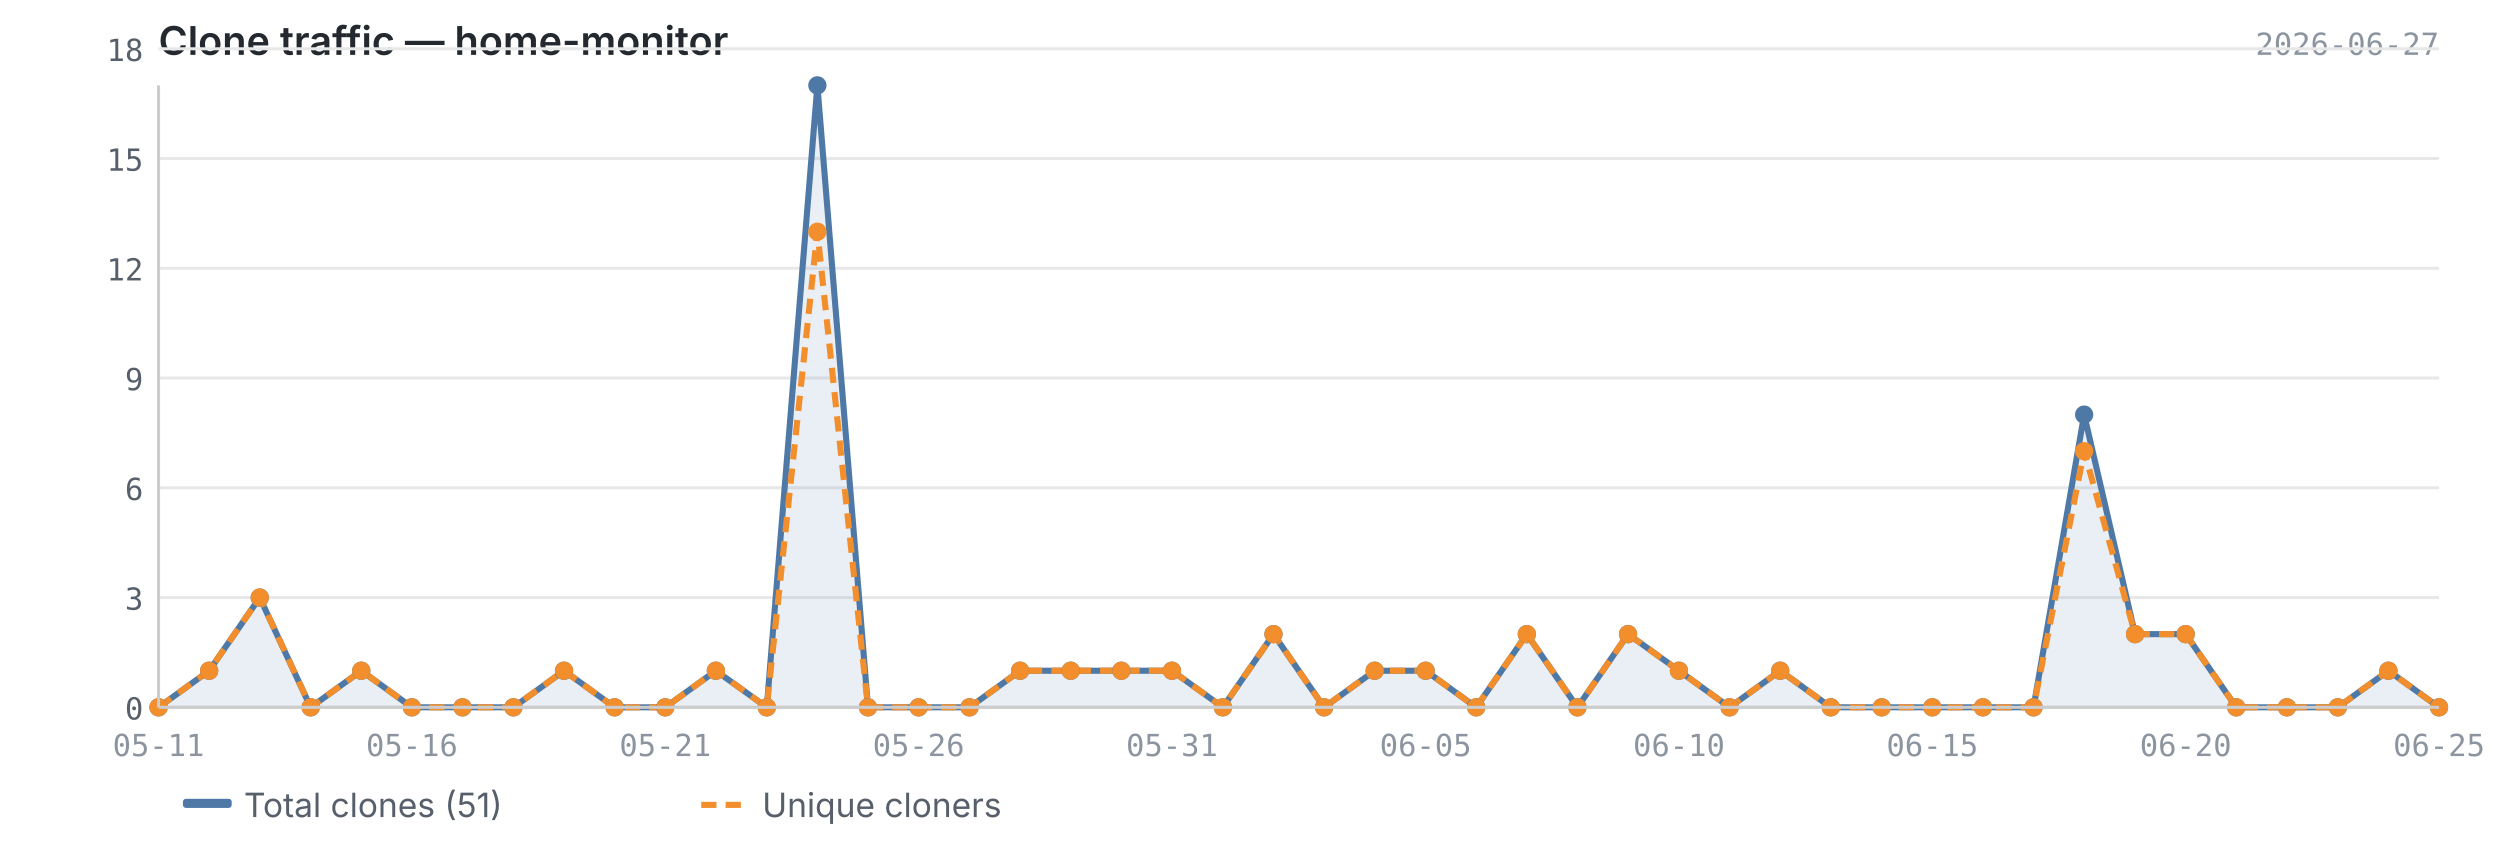
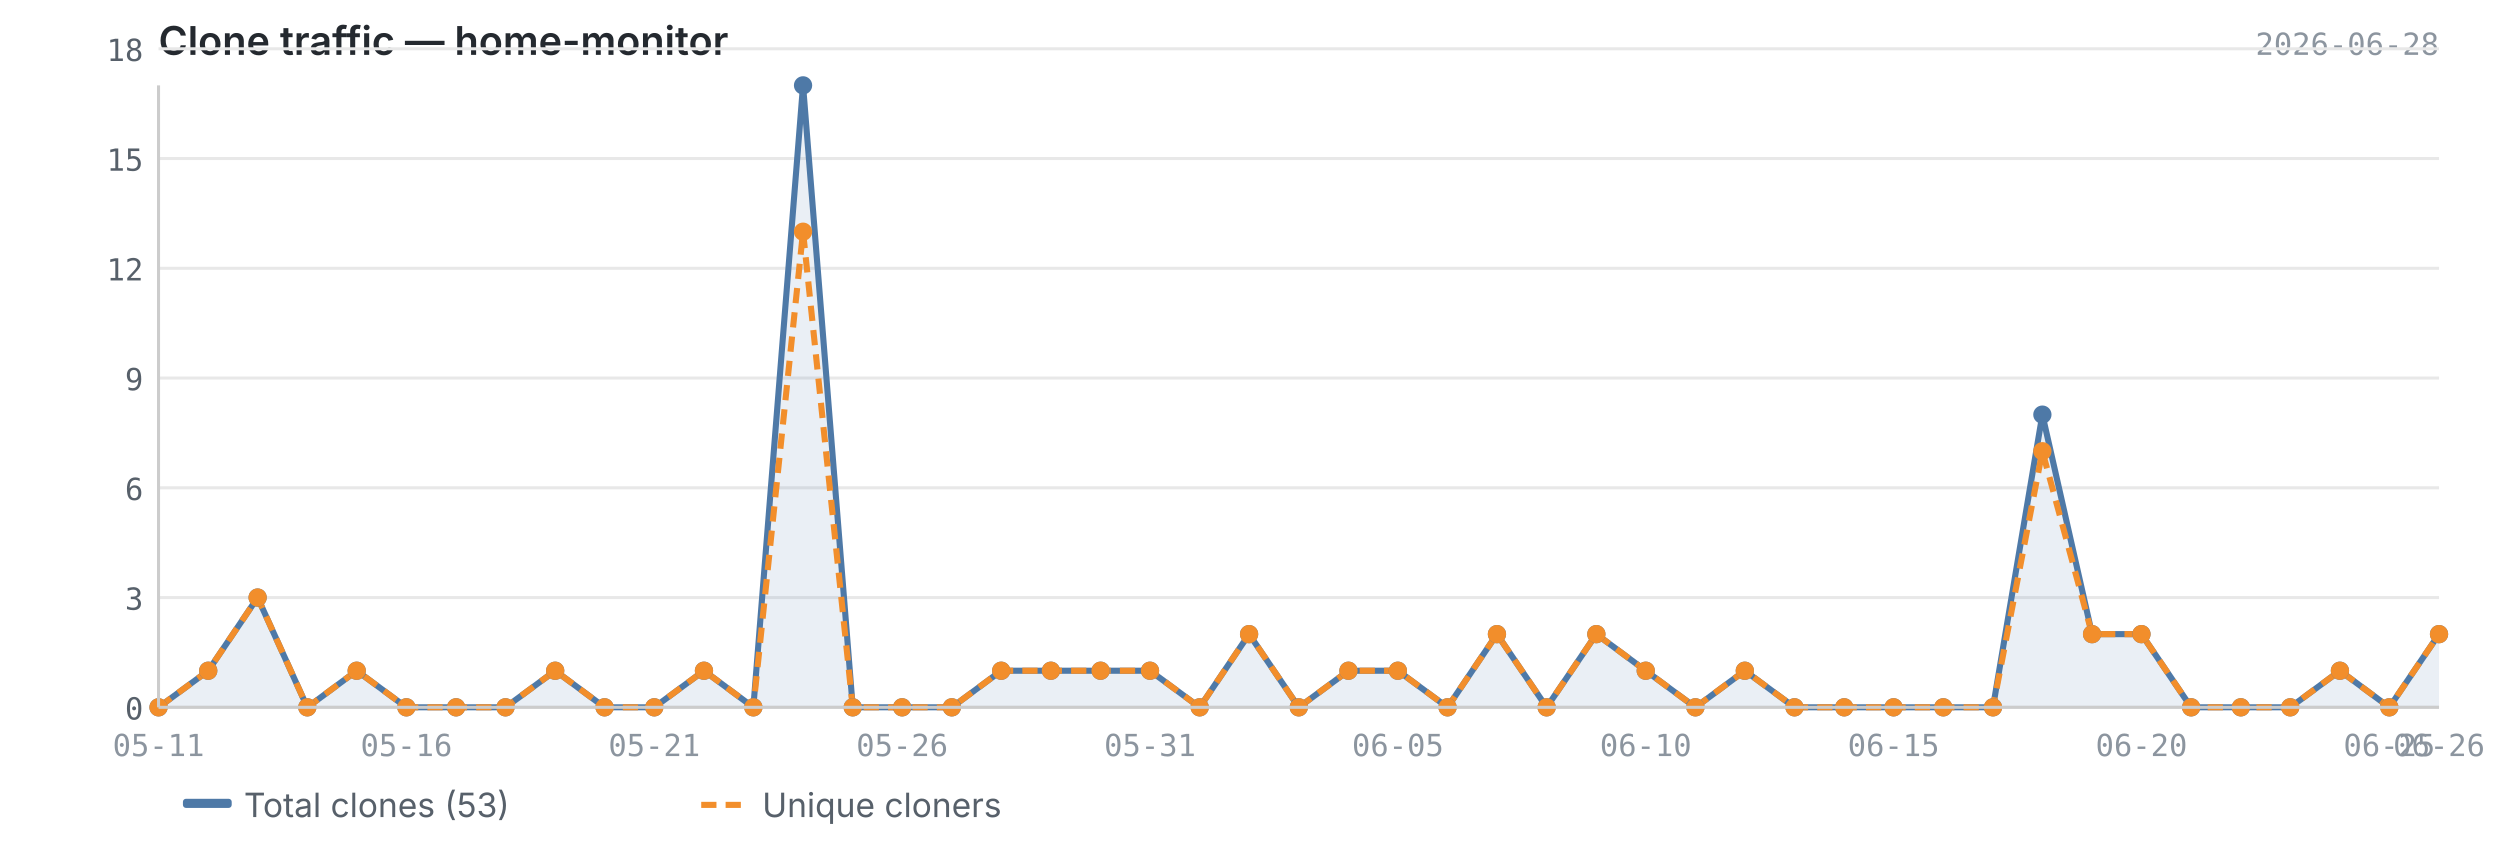
<svg xmlns="http://www.w3.org/2000/svg" viewBox="0 0 820 280" width="820" height="280">
  <text x="52" y="18" font-size="13" font-weight="600" fill="#24292f" font-family="-apple-system, BlinkMacSystemFont, 'Segoe UI', sans-serif">Clone traffic — home-monitor</text>
-   <text x="800" y="18" font-size="10" fill="#8c959f" font-family="ui-monospace, SFMono-Regular, 'SF Mono', Menlo, monospace" text-anchor="end">2026-06-27</text>
+   <text x="800" y="18" font-size="10" fill="#8c959f" font-family="ui-monospace, SFMono-Regular, 'SF Mono', Menlo, monospace" text-anchor="end">2026-06-28</text>
  <line x1="52" y1="232.0" x2="800" y2="232.0" stroke="#e8e8e8" stroke-width="1" />
  <line x1="52" y1="196.0" x2="800" y2="196.0" stroke="#e8e8e8" stroke-width="1" />
  <line x1="52" y1="160.0" x2="800" y2="160.0" stroke="#e8e8e8" stroke-width="1" />
  <line x1="52" y1="124.0" x2="800" y2="124.0" stroke="#e8e8e8" stroke-width="1" />
  <line x1="52" y1="88.0" x2="800" y2="88.0" stroke="#e8e8e8" stroke-width="1" />
  <line x1="52" y1="52.0" x2="800" y2="52.0" stroke="#e8e8e8" stroke-width="1" />
  <line x1="52" y1="16.0" x2="800" y2="16.0" stroke="#e8e8e8" stroke-width="1" />
-   <path d="M52.0,232.0 L52.0,232.0 L68.6,220.0 L85.2,196.0 L101.9,232.0 L118.5,220.0 L135.1,232.0 L151.7,232.0 L168.4,232.0 L185.0,220.0 L201.6,232.0 L218.2,232.0 L234.8,220.0 L251.5,232.0 L268.1,28.0 L284.7,232.0 L301.3,232.0 L318.0,232.0 L334.6,220.0 L351.2,220.0 L367.8,220.0 L384.4,220.0 L401.1,232.0 L417.7,208.0 L434.3,232.0 L450.9,220.0 L467.6,220.0 L484.2,232.0 L500.8,208.0 L517.4,232.0 L534.0,208.0 L550.7,220.0 L567.3,232.0 L583.9,220.0 L600.5,232.0 L617.2,232.0 L633.8,232.0 L650.4,232.0 L667.0,232.0 L683.6,136.0 L700.3,208.0 L716.9,208.0 L733.5,232.0 L750.1,232.0 L766.8,232.0 L783.4,220.0 L800.0,232.0 L800.0,232.0 L52.0,232.0Z" fill="#4e79a7" opacity="0.12" />
-   <polyline points="52.0,232.0 68.6,220.0 85.2,196.0 101.9,232.0 118.5,220.0 135.1,232.0 151.7,232.0 168.4,232.0 185.0,220.0 201.6,232.0 218.2,232.0 234.8,220.0 251.5,232.0 268.1,28.0 284.7,232.0 301.3,232.0 318.0,232.0 334.6,220.0 351.2,220.0 367.8,220.0 384.4,220.0 401.1,232.0 417.7,208.0 434.3,232.0 450.9,220.0 467.6,220.0 484.2,232.0 500.8,208.0 517.4,232.0 534.0,208.0 550.7,220.0 567.3,232.0 583.9,220.0 600.5,232.0 617.2,232.0 633.8,232.0 650.4,232.0 667.0,232.0 683.6,136.0 700.3,208.0 716.9,208.0 733.5,232.0 750.1,232.0 766.8,232.0 783.4,220.0 800.0,232.0" fill="none" stroke="#4e79a7" stroke-width="2" stroke-linejoin="round" />
-   <polyline points="52.0,232.0 68.6,220.0 85.2,196.0 101.9,232.0 118.5,220.0 135.1,232.0 151.7,232.0 168.4,232.0 185.0,220.0 201.6,232.0 218.2,232.0 234.8,220.0 251.5,232.0 268.1,76.0 284.7,232.0 301.3,232.0 318.0,232.0 334.6,220.0 351.2,220.0 367.8,220.0 384.4,220.0 401.1,232.0 417.7,208.0 434.3,232.0 450.9,220.0 467.6,220.0 484.2,232.0 500.8,208.0 517.4,232.0 534.0,208.0 550.7,220.0 567.3,232.0 583.9,220.0 600.5,232.0 617.2,232.0 633.8,232.0 650.4,232.0 667.0,232.0 683.6,148.0 700.3,208.0 716.9,208.0 733.5,232.0 750.1,232.0 766.8,232.0 783.4,220.0 800.0,232.0" fill="none" stroke="#f28e2b" stroke-width="2" stroke-linejoin="round" stroke-dasharray="5,3" />
+   <path d="M52.0,232.0 L52.0,232.0 L68.3,220.0 L84.5,196.0 L100.8,232.0 L117.0,220.0 L133.3,232.0 L149.6,232.0 L165.8,232.0 L182.1,220.0 L198.3,232.0 L214.6,232.0 L230.9,220.0 L247.1,232.0 L263.4,28.0 L279.7,232.0 L295.9,232.0 L312.2,232.0 L328.4,220.0 L344.7,220.0 L361.0,220.0 L377.2,220.0 L393.5,232.0 L409.7,208.0 L426.0,232.0 L442.3,220.0 L458.5,220.0 L474.8,232.0 L491.0,208.0 L507.3,232.0 L523.6,208.0 L539.8,220.0 L556.1,232.0 L572.3,220.0 L588.6,232.0 L604.9,232.0 L621.1,232.0 L637.4,232.0 L653.7,232.0 L669.9,136.0 L686.2,208.0 L702.4,208.0 L718.7,232.0 L735.0,232.0 L751.2,232.0 L767.5,220.0 L783.7,232.0 L800.0,208.0 L800.0,232.0 L52.0,232.0Z" fill="#4e79a7" opacity="0.12" />
+   <polyline points="52.0,232.0 68.3,220.0 84.5,196.0 100.8,232.0 117.0,220.0 133.3,232.0 149.6,232.0 165.8,232.0 182.1,220.0 198.3,232.0 214.6,232.0 230.9,220.0 247.1,232.0 263.4,28.0 279.7,232.0 295.9,232.0 312.2,232.0 328.4,220.0 344.7,220.0 361.0,220.0 377.2,220.0 393.5,232.0 409.7,208.0 426.0,232.0 442.3,220.0 458.5,220.0 474.8,232.0 491.0,208.0 507.3,232.0 523.6,208.0 539.8,220.0 556.1,232.0 572.3,220.0 588.6,232.0 604.9,232.0 621.1,232.0 637.4,232.0 653.7,232.0 669.9,136.0 686.2,208.0 702.4,208.0 718.7,232.0 735.0,232.0 751.2,232.0 767.5,220.0 783.7,232.0 800.0,208.0" fill="none" stroke="#4e79a7" stroke-width="2" stroke-linejoin="round" />
+   <polyline points="52.0,232.0 68.3,220.0 84.5,196.0 100.8,232.0 117.0,220.0 133.3,232.0 149.6,232.0 165.8,232.0 182.1,220.0 198.3,232.0 214.6,232.0 230.9,220.0 247.1,232.0 263.4,76.0 279.7,232.0 295.9,232.0 312.2,232.0 328.4,220.0 344.7,220.0 361.0,220.0 377.2,220.0 393.5,232.0 409.7,208.0 426.0,232.0 442.3,220.0 458.5,220.0 474.8,232.0 491.0,208.0 507.3,232.0 523.6,208.0 539.8,220.0 556.1,232.0 572.3,220.0 588.6,232.0 604.9,232.0 621.1,232.0 637.4,232.0 653.7,232.0 669.9,148.0 686.2,208.0 702.4,208.0 718.7,232.0 735.0,232.0 751.2,232.0 767.5,220.0 783.7,232.0 800.0,208.0" fill="none" stroke="#f28e2b" stroke-width="2" stroke-linejoin="round" stroke-dasharray="5,3" />
  <circle cx="52.0" cy="232.0" r="3" fill="#4e79a7" />
-   <circle cx="68.6" cy="220.0" r="3" fill="#4e79a7" />
-   <circle cx="85.2" cy="196.0" r="3" fill="#4e79a7" />
-   <circle cx="101.9" cy="232.0" r="3" fill="#4e79a7" />
-   <circle cx="118.5" cy="220.0" r="3" fill="#4e79a7" />
-   <circle cx="135.1" cy="232.0" r="3" fill="#4e79a7" />
-   <circle cx="151.7" cy="232.0" r="3" fill="#4e79a7" />
-   <circle cx="168.4" cy="232.0" r="3" fill="#4e79a7" />
-   <circle cx="185.0" cy="220.0" r="3" fill="#4e79a7" />
-   <circle cx="201.6" cy="232.0" r="3" fill="#4e79a7" />
-   <circle cx="218.2" cy="232.0" r="3" fill="#4e79a7" />
-   <circle cx="234.8" cy="220.0" r="3" fill="#4e79a7" />
-   <circle cx="251.5" cy="232.0" r="3" fill="#4e79a7" />
-   <circle cx="268.1" cy="28.0" r="3" fill="#4e79a7" />
-   <circle cx="284.7" cy="232.0" r="3" fill="#4e79a7" />
-   <circle cx="301.3" cy="232.0" r="3" fill="#4e79a7" />
-   <circle cx="318.0" cy="232.0" r="3" fill="#4e79a7" />
-   <circle cx="334.6" cy="220.0" r="3" fill="#4e79a7" />
-   <circle cx="351.2" cy="220.0" r="3" fill="#4e79a7" />
-   <circle cx="367.8" cy="220.0" r="3" fill="#4e79a7" />
-   <circle cx="384.4" cy="220.0" r="3" fill="#4e79a7" />
-   <circle cx="401.1" cy="232.0" r="3" fill="#4e79a7" />
-   <circle cx="417.7" cy="208.0" r="3" fill="#4e79a7" />
-   <circle cx="434.3" cy="232.0" r="3" fill="#4e79a7" />
-   <circle cx="450.9" cy="220.0" r="3" fill="#4e79a7" />
-   <circle cx="467.6" cy="220.0" r="3" fill="#4e79a7" />
-   <circle cx="484.2" cy="232.0" r="3" fill="#4e79a7" />
-   <circle cx="500.8" cy="208.0" r="3" fill="#4e79a7" />
-   <circle cx="517.4" cy="232.0" r="3" fill="#4e79a7" />
-   <circle cx="534.0" cy="208.0" r="3" fill="#4e79a7" />
-   <circle cx="550.7" cy="220.0" r="3" fill="#4e79a7" />
-   <circle cx="567.3" cy="232.0" r="3" fill="#4e79a7" />
-   <circle cx="583.9" cy="220.0" r="3" fill="#4e79a7" />
-   <circle cx="600.5" cy="232.0" r="3" fill="#4e79a7" />
-   <circle cx="617.2" cy="232.0" r="3" fill="#4e79a7" />
-   <circle cx="633.8" cy="232.0" r="3" fill="#4e79a7" />
-   <circle cx="650.4" cy="232.0" r="3" fill="#4e79a7" />
-   <circle cx="667.0" cy="232.0" r="3" fill="#4e79a7" />
-   <circle cx="683.6" cy="136.0" r="3" fill="#4e79a7" />
-   <circle cx="700.3" cy="208.0" r="3" fill="#4e79a7" />
-   <circle cx="716.9" cy="208.0" r="3" fill="#4e79a7" />
-   <circle cx="733.5" cy="232.0" r="3" fill="#4e79a7" />
-   <circle cx="750.1" cy="232.0" r="3" fill="#4e79a7" />
-   <circle cx="766.8" cy="232.0" r="3" fill="#4e79a7" />
-   <circle cx="783.4" cy="220.0" r="3" fill="#4e79a7" />
-   <circle cx="800.0" cy="232.0" r="3" fill="#4e79a7" />
+   <circle cx="68.3" cy="220.0" r="3" fill="#4e79a7" />
+   <circle cx="84.5" cy="196.0" r="3" fill="#4e79a7" />
+   <circle cx="100.8" cy="232.0" r="3" fill="#4e79a7" />
+   <circle cx="117.0" cy="220.0" r="3" fill="#4e79a7" />
+   <circle cx="133.3" cy="232.0" r="3" fill="#4e79a7" />
+   <circle cx="149.6" cy="232.0" r="3" fill="#4e79a7" />
+   <circle cx="165.8" cy="232.0" r="3" fill="#4e79a7" />
+   <circle cx="182.1" cy="220.0" r="3" fill="#4e79a7" />
+   <circle cx="198.3" cy="232.0" r="3" fill="#4e79a7" />
+   <circle cx="214.6" cy="232.0" r="3" fill="#4e79a7" />
+   <circle cx="230.9" cy="220.0" r="3" fill="#4e79a7" />
+   <circle cx="247.1" cy="232.0" r="3" fill="#4e79a7" />
+   <circle cx="263.4" cy="28.0" r="3" fill="#4e79a7" />
+   <circle cx="279.7" cy="232.0" r="3" fill="#4e79a7" />
+   <circle cx="295.9" cy="232.0" r="3" fill="#4e79a7" />
+   <circle cx="312.2" cy="232.0" r="3" fill="#4e79a7" />
+   <circle cx="328.4" cy="220.0" r="3" fill="#4e79a7" />
+   <circle cx="344.7" cy="220.0" r="3" fill="#4e79a7" />
+   <circle cx="361.0" cy="220.0" r="3" fill="#4e79a7" />
+   <circle cx="377.2" cy="220.0" r="3" fill="#4e79a7" />
+   <circle cx="393.5" cy="232.0" r="3" fill="#4e79a7" />
+   <circle cx="409.7" cy="208.0" r="3" fill="#4e79a7" />
+   <circle cx="426.0" cy="232.0" r="3" fill="#4e79a7" />
+   <circle cx="442.3" cy="220.0" r="3" fill="#4e79a7" />
+   <circle cx="458.5" cy="220.0" r="3" fill="#4e79a7" />
+   <circle cx="474.8" cy="232.0" r="3" fill="#4e79a7" />
+   <circle cx="491.0" cy="208.0" r="3" fill="#4e79a7" />
+   <circle cx="507.3" cy="232.0" r="3" fill="#4e79a7" />
+   <circle cx="523.6" cy="208.0" r="3" fill="#4e79a7" />
+   <circle cx="539.8" cy="220.0" r="3" fill="#4e79a7" />
+   <circle cx="556.1" cy="232.0" r="3" fill="#4e79a7" />
+   <circle cx="572.3" cy="220.0" r="3" fill="#4e79a7" />
+   <circle cx="588.6" cy="232.0" r="3" fill="#4e79a7" />
+   <circle cx="604.9" cy="232.0" r="3" fill="#4e79a7" />
+   <circle cx="621.1" cy="232.0" r="3" fill="#4e79a7" />
+   <circle cx="637.4" cy="232.0" r="3" fill="#4e79a7" />
+   <circle cx="653.7" cy="232.0" r="3" fill="#4e79a7" />
+   <circle cx="669.9" cy="136.0" r="3" fill="#4e79a7" />
+   <circle cx="686.2" cy="208.0" r="3" fill="#4e79a7" />
+   <circle cx="702.4" cy="208.0" r="3" fill="#4e79a7" />
+   <circle cx="718.7" cy="232.0" r="3" fill="#4e79a7" />
+   <circle cx="735.0" cy="232.0" r="3" fill="#4e79a7" />
+   <circle cx="751.2" cy="232.0" r="3" fill="#4e79a7" />
+   <circle cx="767.5" cy="220.0" r="3" fill="#4e79a7" />
+   <circle cx="783.7" cy="232.0" r="3" fill="#4e79a7" />
+   <circle cx="800.0" cy="208.0" r="3" fill="#4e79a7" />
  <circle cx="52.0" cy="232.0" r="3" fill="#f28e2b" />
-   <circle cx="68.6" cy="220.0" r="3" fill="#f28e2b" />
-   <circle cx="85.2" cy="196.0" r="3" fill="#f28e2b" />
-   <circle cx="101.9" cy="232.0" r="3" fill="#f28e2b" />
-   <circle cx="118.5" cy="220.0" r="3" fill="#f28e2b" />
-   <circle cx="135.1" cy="232.0" r="3" fill="#f28e2b" />
-   <circle cx="151.7" cy="232.0" r="3" fill="#f28e2b" />
-   <circle cx="168.4" cy="232.0" r="3" fill="#f28e2b" />
-   <circle cx="185.0" cy="220.0" r="3" fill="#f28e2b" />
-   <circle cx="201.6" cy="232.0" r="3" fill="#f28e2b" />
-   <circle cx="218.2" cy="232.0" r="3" fill="#f28e2b" />
-   <circle cx="234.8" cy="220.0" r="3" fill="#f28e2b" />
-   <circle cx="251.5" cy="232.0" r="3" fill="#f28e2b" />
-   <circle cx="268.1" cy="76.0" r="3" fill="#f28e2b" />
-   <circle cx="284.7" cy="232.0" r="3" fill="#f28e2b" />
-   <circle cx="301.3" cy="232.0" r="3" fill="#f28e2b" />
-   <circle cx="318.0" cy="232.0" r="3" fill="#f28e2b" />
-   <circle cx="334.6" cy="220.0" r="3" fill="#f28e2b" />
-   <circle cx="351.2" cy="220.0" r="3" fill="#f28e2b" />
-   <circle cx="367.8" cy="220.0" r="3" fill="#f28e2b" />
-   <circle cx="384.4" cy="220.0" r="3" fill="#f28e2b" />
-   <circle cx="401.1" cy="232.0" r="3" fill="#f28e2b" />
-   <circle cx="417.7" cy="208.0" r="3" fill="#f28e2b" />
-   <circle cx="434.3" cy="232.0" r="3" fill="#f28e2b" />
-   <circle cx="450.9" cy="220.0" r="3" fill="#f28e2b" />
-   <circle cx="467.6" cy="220.0" r="3" fill="#f28e2b" />
-   <circle cx="484.2" cy="232.0" r="3" fill="#f28e2b" />
-   <circle cx="500.8" cy="208.0" r="3" fill="#f28e2b" />
-   <circle cx="517.4" cy="232.0" r="3" fill="#f28e2b" />
-   <circle cx="534.0" cy="208.0" r="3" fill="#f28e2b" />
-   <circle cx="550.7" cy="220.0" r="3" fill="#f28e2b" />
-   <circle cx="567.3" cy="232.0" r="3" fill="#f28e2b" />
-   <circle cx="583.9" cy="220.0" r="3" fill="#f28e2b" />
-   <circle cx="600.5" cy="232.0" r="3" fill="#f28e2b" />
-   <circle cx="617.2" cy="232.0" r="3" fill="#f28e2b" />
-   <circle cx="633.8" cy="232.0" r="3" fill="#f28e2b" />
-   <circle cx="650.4" cy="232.0" r="3" fill="#f28e2b" />
-   <circle cx="667.0" cy="232.0" r="3" fill="#f28e2b" />
-   <circle cx="683.6" cy="148.0" r="3" fill="#f28e2b" />
-   <circle cx="700.3" cy="208.0" r="3" fill="#f28e2b" />
-   <circle cx="716.9" cy="208.0" r="3" fill="#f28e2b" />
-   <circle cx="733.5" cy="232.0" r="3" fill="#f28e2b" />
-   <circle cx="750.1" cy="232.0" r="3" fill="#f28e2b" />
-   <circle cx="766.8" cy="232.0" r="3" fill="#f28e2b" />
-   <circle cx="783.4" cy="220.0" r="3" fill="#f28e2b" />
-   <circle cx="800.0" cy="232.0" r="3" fill="#f28e2b" />
+   <circle cx="68.3" cy="220.0" r="3" fill="#f28e2b" />
+   <circle cx="84.5" cy="196.0" r="3" fill="#f28e2b" />
+   <circle cx="100.8" cy="232.0" r="3" fill="#f28e2b" />
+   <circle cx="117.0" cy="220.0" r="3" fill="#f28e2b" />
+   <circle cx="133.3" cy="232.0" r="3" fill="#f28e2b" />
+   <circle cx="149.6" cy="232.0" r="3" fill="#f28e2b" />
+   <circle cx="165.8" cy="232.0" r="3" fill="#f28e2b" />
+   <circle cx="182.1" cy="220.0" r="3" fill="#f28e2b" />
+   <circle cx="198.3" cy="232.0" r="3" fill="#f28e2b" />
+   <circle cx="214.6" cy="232.0" r="3" fill="#f28e2b" />
+   <circle cx="230.9" cy="220.0" r="3" fill="#f28e2b" />
+   <circle cx="247.1" cy="232.0" r="3" fill="#f28e2b" />
+   <circle cx="263.4" cy="76.0" r="3" fill="#f28e2b" />
+   <circle cx="279.7" cy="232.0" r="3" fill="#f28e2b" />
+   <circle cx="295.9" cy="232.0" r="3" fill="#f28e2b" />
+   <circle cx="312.2" cy="232.0" r="3" fill="#f28e2b" />
+   <circle cx="328.4" cy="220.0" r="3" fill="#f28e2b" />
+   <circle cx="344.7" cy="220.0" r="3" fill="#f28e2b" />
+   <circle cx="361.0" cy="220.0" r="3" fill="#f28e2b" />
+   <circle cx="377.2" cy="220.0" r="3" fill="#f28e2b" />
+   <circle cx="393.5" cy="232.0" r="3" fill="#f28e2b" />
+   <circle cx="409.7" cy="208.0" r="3" fill="#f28e2b" />
+   <circle cx="426.0" cy="232.0" r="3" fill="#f28e2b" />
+   <circle cx="442.3" cy="220.0" r="3" fill="#f28e2b" />
+   <circle cx="458.5" cy="220.0" r="3" fill="#f28e2b" />
+   <circle cx="474.8" cy="232.0" r="3" fill="#f28e2b" />
+   <circle cx="491.0" cy="208.0" r="3" fill="#f28e2b" />
+   <circle cx="507.3" cy="232.0" r="3" fill="#f28e2b" />
+   <circle cx="523.6" cy="208.0" r="3" fill="#f28e2b" />
+   <circle cx="539.8" cy="220.0" r="3" fill="#f28e2b" />
+   <circle cx="556.1" cy="232.0" r="3" fill="#f28e2b" />
+   <circle cx="572.3" cy="220.0" r="3" fill="#f28e2b" />
+   <circle cx="588.6" cy="232.0" r="3" fill="#f28e2b" />
+   <circle cx="604.9" cy="232.0" r="3" fill="#f28e2b" />
+   <circle cx="621.1" cy="232.0" r="3" fill="#f28e2b" />
+   <circle cx="637.4" cy="232.0" r="3" fill="#f28e2b" />
+   <circle cx="653.7" cy="232.0" r="3" fill="#f28e2b" />
+   <circle cx="669.9" cy="148.0" r="3" fill="#f28e2b" />
+   <circle cx="686.2" cy="208.0" r="3" fill="#f28e2b" />
+   <circle cx="702.4" cy="208.0" r="3" fill="#f28e2b" />
+   <circle cx="718.7" cy="232.0" r="3" fill="#f28e2b" />
+   <circle cx="735.0" cy="232.0" r="3" fill="#f28e2b" />
+   <circle cx="751.2" cy="232.0" r="3" fill="#f28e2b" />
+   <circle cx="767.5" cy="220.0" r="3" fill="#f28e2b" />
+   <circle cx="783.7" cy="232.0" r="3" fill="#f28e2b" />
+   <circle cx="800.0" cy="208.0" r="3" fill="#f28e2b" />
  <line x1="52" y1="28" x2="52" y2="232" stroke="#cccccc" stroke-width="1" />
  <line x1="52" y1="232" x2="800" y2="232" stroke="#cccccc" stroke-width="1" />
  <text x="47" y="236.0" text-anchor="end" font-size="10" fill="#57606a" font-family="ui-monospace, SFMono-Regular, 'SF Mono', Menlo, monospace">0</text>
  <text x="47" y="200.0" text-anchor="end" font-size="10" fill="#57606a" font-family="ui-monospace, SFMono-Regular, 'SF Mono', Menlo, monospace">3</text>
  <text x="47" y="164.0" text-anchor="end" font-size="10" fill="#57606a" font-family="ui-monospace, SFMono-Regular, 'SF Mono', Menlo, monospace">6</text>
  <text x="47" y="128.0" text-anchor="end" font-size="10" fill="#57606a" font-family="ui-monospace, SFMono-Regular, 'SF Mono', Menlo, monospace">9</text>
  <text x="47" y="92.0" text-anchor="end" font-size="10" fill="#57606a" font-family="ui-monospace, SFMono-Regular, 'SF Mono', Menlo, monospace">12</text>
  <text x="47" y="56.0" text-anchor="end" font-size="10" fill="#57606a" font-family="ui-monospace, SFMono-Regular, 'SF Mono', Menlo, monospace">15</text>
  <text x="47" y="20.0" text-anchor="end" font-size="10" fill="#57606a" font-family="ui-monospace, SFMono-Regular, 'SF Mono', Menlo, monospace">18</text>
  <text x="52.0" y="248" text-anchor="middle" font-size="10" fill="#8c959f" font-family="ui-monospace, SFMono-Regular, 'SF Mono', Menlo, monospace">05-11</text>
-   <text x="633.8" y="248" text-anchor="middle" font-size="10" fill="#8c959f" font-family="ui-monospace, SFMono-Regular, 'SF Mono', Menlo, monospace">06-15</text>
-   <text x="135.1" y="248" text-anchor="middle" font-size="10" fill="#8c959f" font-family="ui-monospace, SFMono-Regular, 'SF Mono', Menlo, monospace">05-16</text>
-   <text x="716.9" y="248" text-anchor="middle" font-size="10" fill="#8c959f" font-family="ui-monospace, SFMono-Regular, 'SF Mono', Menlo, monospace">06-20</text>
-   <text x="218.2" y="248" text-anchor="middle" font-size="10" fill="#8c959f" font-family="ui-monospace, SFMono-Regular, 'SF Mono', Menlo, monospace">05-21</text>
-   <text x="800.0" y="248" text-anchor="middle" font-size="10" fill="#8c959f" font-family="ui-monospace, SFMono-Regular, 'SF Mono', Menlo, monospace">06-25</text>
-   <text x="301.3" y="248" text-anchor="middle" font-size="10" fill="#8c959f" font-family="ui-monospace, SFMono-Regular, 'SF Mono', Menlo, monospace">05-26</text>
-   <text x="384.4" y="248" text-anchor="middle" font-size="10" fill="#8c959f" font-family="ui-monospace, SFMono-Regular, 'SF Mono', Menlo, monospace">05-31</text>
-   <text x="467.6" y="248" text-anchor="middle" font-size="10" fill="#8c959f" font-family="ui-monospace, SFMono-Regular, 'SF Mono', Menlo, monospace">06-05</text>
-   <text x="550.7" y="248" text-anchor="middle" font-size="10" fill="#8c959f" font-family="ui-monospace, SFMono-Regular, 'SF Mono', Menlo, monospace">06-10</text>
+   <text x="621.1" y="248" text-anchor="middle" font-size="10" fill="#8c959f" font-family="ui-monospace, SFMono-Regular, 'SF Mono', Menlo, monospace">06-15</text>
+   <text x="133.3" y="248" text-anchor="middle" font-size="10" fill="#8c959f" font-family="ui-monospace, SFMono-Regular, 'SF Mono', Menlo, monospace">05-16</text>
+   <text x="702.4" y="248" text-anchor="middle" font-size="10" fill="#8c959f" font-family="ui-monospace, SFMono-Regular, 'SF Mono', Menlo, monospace">06-20</text>
+   <text x="214.6" y="248" text-anchor="middle" font-size="10" fill="#8c959f" font-family="ui-monospace, SFMono-Regular, 'SF Mono', Menlo, monospace">05-21</text>
+   <text x="783.7" y="248" text-anchor="middle" font-size="10" fill="#8c959f" font-family="ui-monospace, SFMono-Regular, 'SF Mono', Menlo, monospace">06-25</text>
+   <text x="800.0" y="248" text-anchor="middle" font-size="10" fill="#8c959f" font-family="ui-monospace, SFMono-Regular, 'SF Mono', Menlo, monospace">06-26</text>
+   <text x="295.9" y="248" text-anchor="middle" font-size="10" fill="#8c959f" font-family="ui-monospace, SFMono-Regular, 'SF Mono', Menlo, monospace">05-26</text>
+   <text x="377.2" y="248" text-anchor="middle" font-size="10" fill="#8c959f" font-family="ui-monospace, SFMono-Regular, 'SF Mono', Menlo, monospace">05-31</text>
+   <text x="458.5" y="248" text-anchor="middle" font-size="10" fill="#8c959f" font-family="ui-monospace, SFMono-Regular, 'SF Mono', Menlo, monospace">06-05</text>
+   <text x="539.8" y="248" text-anchor="middle" font-size="10" fill="#8c959f" font-family="ui-monospace, SFMono-Regular, 'SF Mono', Menlo, monospace">06-10</text>
  <rect x="60" y="262" width="16" height="3" fill="#4e79a7" rx="1" />
-   <text x="80" y="268" font-size="11" fill="#57606a" font-family="-apple-system, BlinkMacSystemFont, 'Segoe UI', sans-serif">Total clones (51)</text>
+   <text x="80" y="268" font-size="11" fill="#57606a" font-family="-apple-system, BlinkMacSystemFont, 'Segoe UI', sans-serif">Total clones (53)</text>
  <line x1="230" y1="264" x2="246" y2="264" stroke="#f28e2b" stroke-width="2" stroke-dasharray="5,3" />
  <text x="250" y="268" font-size="11" fill="#57606a" font-family="-apple-system, BlinkMacSystemFont, 'Segoe UI', sans-serif">Unique cloners</text>
</svg>
